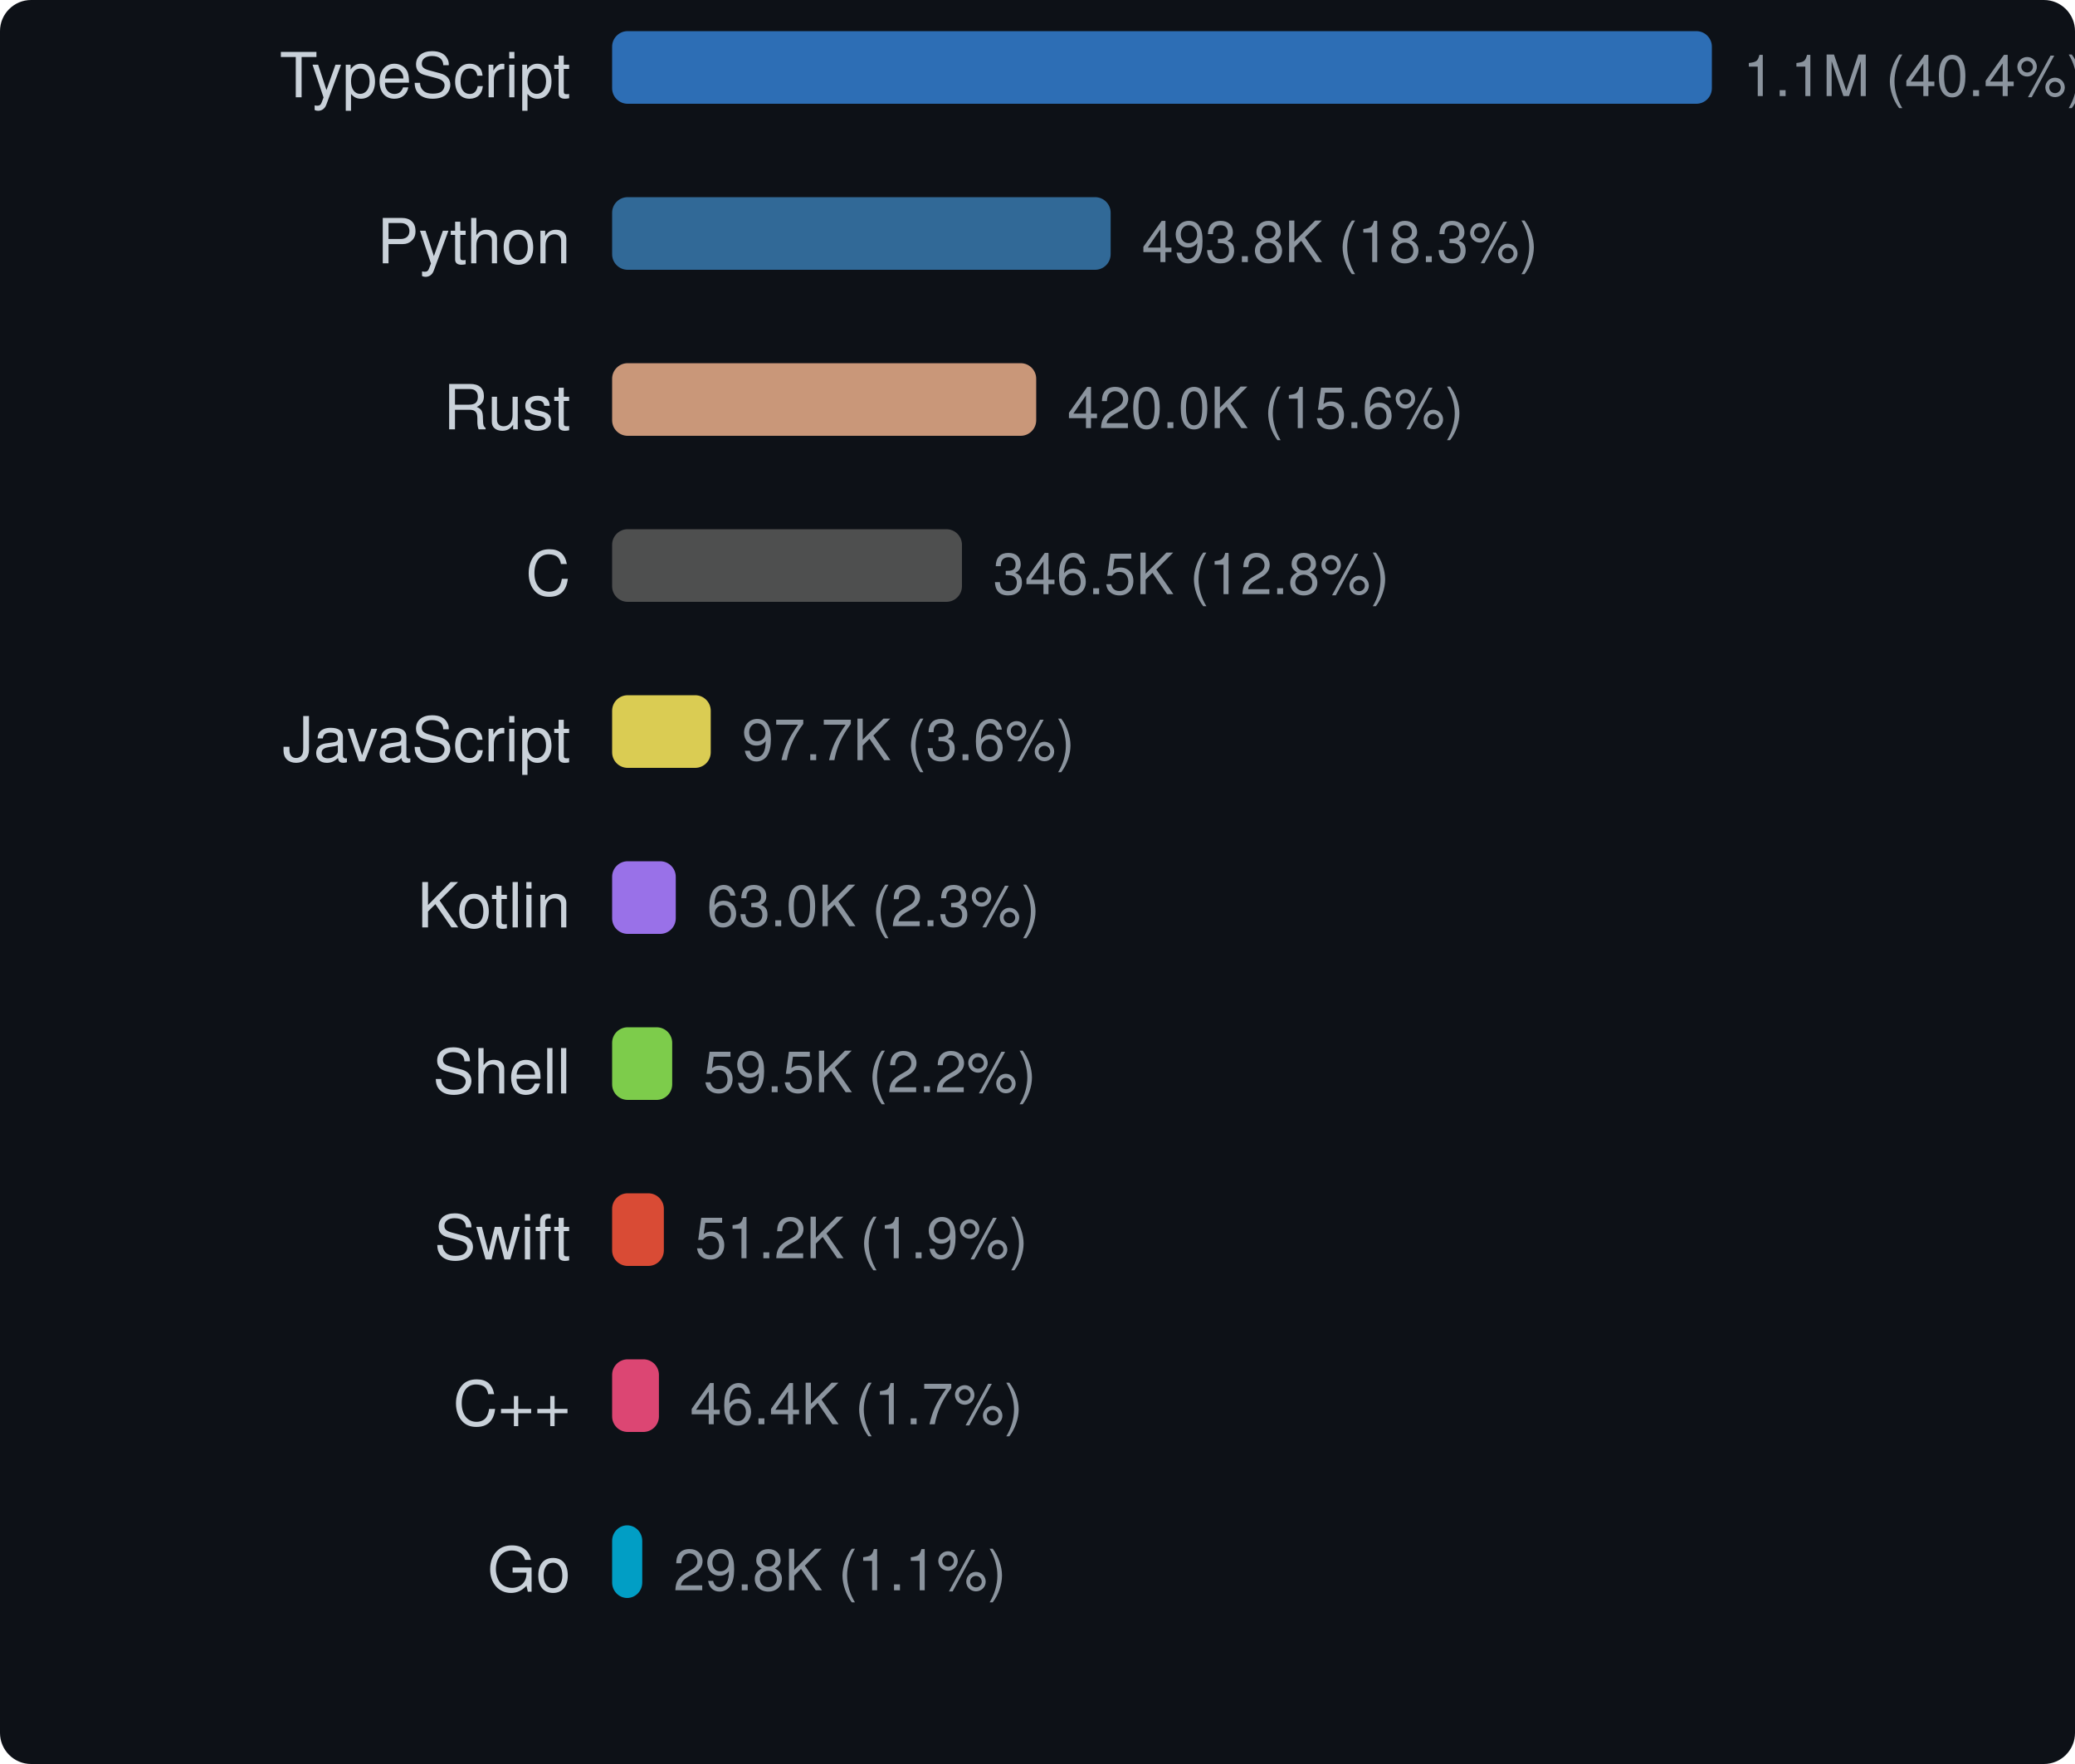
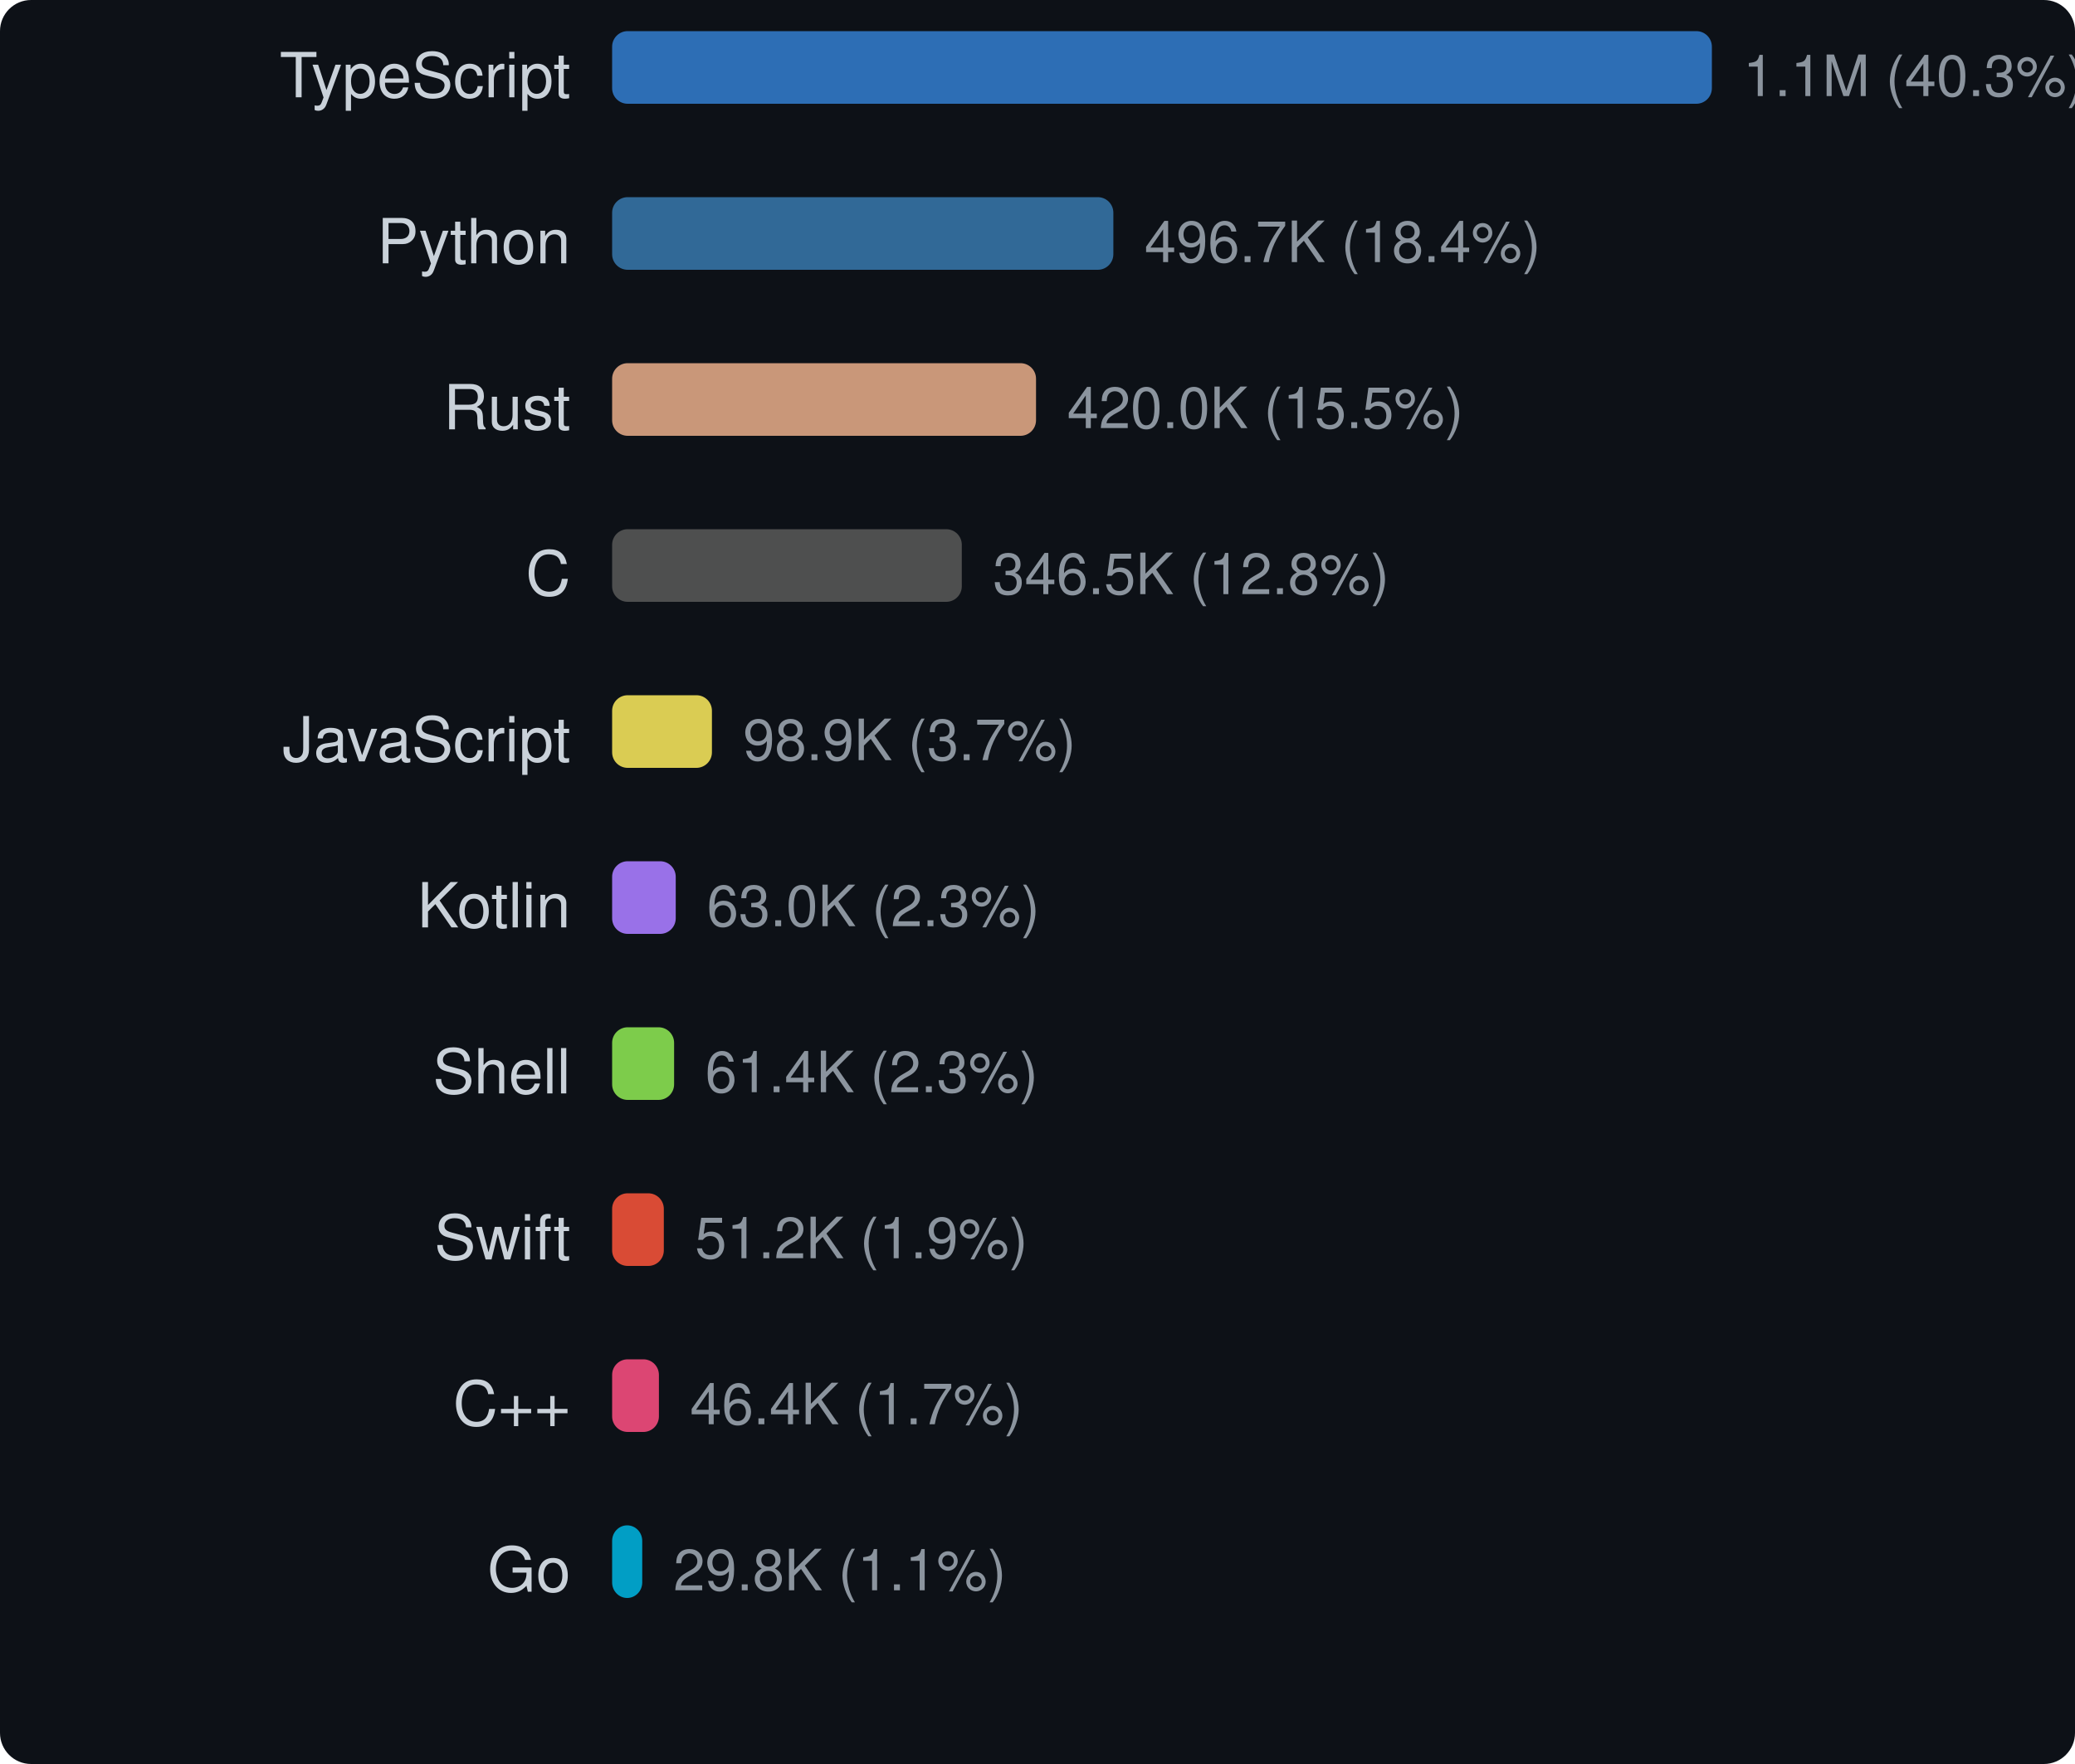
<svg xmlns="http://www.w3.org/2000/svg" width="400" height="340" viewBox="0 0 400 340">
  <style>text { dominant-baseline: central; }</style>
  <rect width="100%" height="100%" rx="6" fill="#0d1117" />
  <text x="110" y="16" text-anchor="end" fill="#c9d1d9" font-size="12" font-family="Segoe UI,Helvetica,Arial,sans-serif">TypeScript</text>
  <rect x="118" y="6" width="212" height="14" rx="3" fill="#3178c6" opacity="0.9" />
-   <text x="336" y="16" fill="#8b949e" font-size="11" font-family="Segoe UI,Helvetica,Arial,sans-serif">1.1M (40.4%)</text>
+   <text x="336" y="16" fill="#8b949e" font-size="11" font-family="Segoe UI,Helvetica,Arial,sans-serif">1.1M (40.3%)</text>
  <text x="110" y="48" text-anchor="end" fill="#c9d1d9" font-size="12" font-family="Segoe UI,Helvetica,Arial,sans-serif">Python</text>
-   <rect x="118" y="38" width="96.101" height="14" rx="3" fill="#3572a5" opacity="0.9" />
-   <text x="220.101" y="48" fill="#8b949e" font-size="11" font-family="Segoe UI,Helvetica,Arial,sans-serif">493.8K (18.3%)</text>
+   <rect x="118" y="38" width="96.623" height="14" rx="3" fill="#3572a5" opacity="0.9" />
+   <text x="220.623" y="48" fill="#8b949e" font-size="11" font-family="Segoe UI,Helvetica,Arial,sans-serif">496.7K (18.4%)</text>
  <text x="110" y="80" text-anchor="end" fill="#c9d1d9" font-size="12" font-family="Segoe UI,Helvetica,Arial,sans-serif">Rust</text>
-   <rect x="118" y="70" width="81.75" height="14" rx="3" fill="#dea584" opacity="0.9" />
-   <text x="205.75" y="80" fill="#8b949e" font-size="11" font-family="Segoe UI,Helvetica,Arial,sans-serif">420.0K (15.6%)</text>
+   <rect x="118" y="70" width="81.716" height="14" rx="3" fill="#dea584" opacity="0.9" />
+   <text x="205.716" y="80" fill="#8b949e" font-size="11" font-family="Segoe UI,Helvetica,Arial,sans-serif">420.0K (15.5%)</text>
  <text x="110" y="112" text-anchor="end" fill="#c9d1d9" font-size="12" font-family="Segoe UI,Helvetica,Arial,sans-serif">C</text>
-   <rect x="118" y="102" width="67.436" height="14" rx="3" fill="#555555" opacity="0.9" />
-   <text x="191.436" y="112" fill="#8b949e" font-size="11" font-family="Segoe UI,Helvetica,Arial,sans-serif">346.5K (12.8%)</text>
+   <rect x="118" y="102" width="67.408" height="14" rx="3" fill="#555555" opacity="0.9" />
+   <text x="191.408" y="112" fill="#8b949e" font-size="11" font-family="Segoe UI,Helvetica,Arial,sans-serif">346.5K (12.8%)</text>
  <text x="110" y="144" text-anchor="end" fill="#c9d1d9" font-size="12" font-family="Segoe UI,Helvetica,Arial,sans-serif">JavaScript</text>
-   <rect x="118" y="134" width="19.011" height="14" rx="3" fill="#f1e05a" opacity="0.9" />
-   <text x="143.011" y="144" fill="#8b949e" font-size="11" font-family="Segoe UI,Helvetica,Arial,sans-serif">97.7K (3.6%)</text>
+   <rect x="118" y="134" width="19.241" height="14" rx="3" fill="#f1e05a" opacity="0.9" />
+   <text x="143.241" y="144" fill="#8b949e" font-size="11" font-family="Segoe UI,Helvetica,Arial,sans-serif">98.9K (3.7%)</text>
  <text x="110" y="176" text-anchor="end" fill="#c9d1d9" font-size="12" font-family="Segoe UI,Helvetica,Arial,sans-serif">Kotlin</text>
-   <rect x="118" y="166" width="12.268" height="14" rx="3" fill="#a97bff" opacity="0.9" />
-   <text x="136.268" y="176" fill="#8b949e" font-size="11" font-family="Segoe UI,Helvetica,Arial,sans-serif">63.0K (2.3%)</text>
+   <rect x="118" y="166" width="12.262" height="14" rx="3" fill="#a97bff" opacity="0.9" />
+   <text x="136.262" y="176" fill="#8b949e" font-size="11" font-family="Segoe UI,Helvetica,Arial,sans-serif">63.0K (2.3%)</text>
  <text x="110" y="208" text-anchor="end" fill="#c9d1d9" font-size="12" font-family="Segoe UI,Helvetica,Arial,sans-serif">Shell</text>
-   <rect x="118" y="198" width="11.581" height="14" rx="3" fill="#89e051" opacity="0.9" />
-   <text x="135.581" y="208" fill="#8b949e" font-size="11" font-family="Segoe UI,Helvetica,Arial,sans-serif">59.5K (2.2%)</text>
+   <rect x="118" y="198" width="11.948" height="14" rx="3" fill="#89e051" opacity="0.9" />
+   <text x="135.948" y="208" fill="#8b949e" font-size="11" font-family="Segoe UI,Helvetica,Arial,sans-serif">61.4K (2.3%)</text>
  <text x="110" y="240" text-anchor="end" fill="#c9d1d9" font-size="12" font-family="Segoe UI,Helvetica,Arial,sans-serif">Swift</text>
-   <rect x="118" y="230" width="9.971" height="14" rx="3" fill="#f05138" opacity="0.9" />
-   <text x="133.971" y="240" fill="#8b949e" font-size="11" font-family="Segoe UI,Helvetica,Arial,sans-serif">51.2K (1.9%)</text>
+   <rect x="118" y="230" width="9.966" height="14" rx="3" fill="#f05138" opacity="0.9" />
+   <text x="133.966" y="240" fill="#8b949e" font-size="11" font-family="Segoe UI,Helvetica,Arial,sans-serif">51.2K (1.9%)</text>
  <text x="110" y="272" text-anchor="end" fill="#c9d1d9" font-size="12" font-family="Segoe UI,Helvetica,Arial,sans-serif">C++</text>
-   <rect x="118" y="262" width="9.023" height="14" rx="3" fill="#f34b7d" opacity="0.9" />
-   <text x="133.023" y="272" fill="#8b949e" font-size="11" font-family="Segoe UI,Helvetica,Arial,sans-serif">46.4K (1.7%)</text>
+   <rect x="118" y="262" width="9.02" height="14" rx="3" fill="#f34b7d" opacity="0.9" />
+   <text x="133.02" y="272" fill="#8b949e" font-size="11" font-family="Segoe UI,Helvetica,Arial,sans-serif">46.4K (1.7%)</text>
  <text x="110" y="304" text-anchor="end" fill="#c9d1d9" font-size="12" font-family="Segoe UI,Helvetica,Arial,sans-serif">Go</text>
-   <rect x="118" y="294" width="5.807" height="14" rx="3" fill="#00add8" opacity="0.9" />
-   <text x="129.807" y="304" fill="#8b949e" font-size="11" font-family="Segoe UI,Helvetica,Arial,sans-serif">29.8K (1.1%)</text>
+   <rect x="118" y="294" width="5.805" height="14" rx="3" fill="#00add8" opacity="0.9" />
+   <text x="129.805" y="304" fill="#8b949e" font-size="11" font-family="Segoe UI,Helvetica,Arial,sans-serif">29.8K (1.1%)</text>
</svg>
